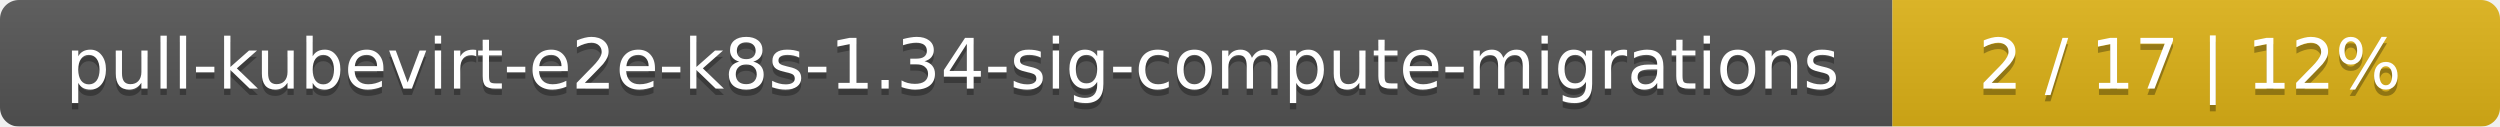
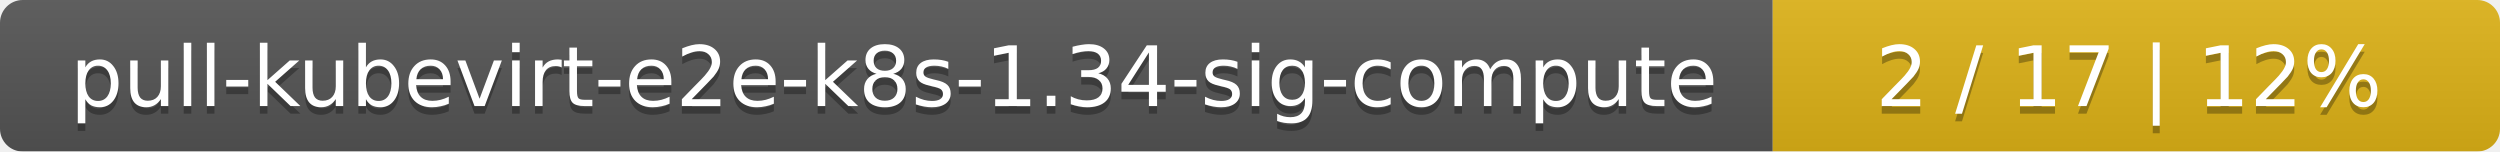
- <svg xmlns="http://www.w3.org/2000/svg" width="395" height="20">
+ <svg xmlns="http://www.w3.org/2000/svg" width="330" height="20">
  <linearGradient id="smooth" x2="0" y2="100%">
    <stop offset="0" stop-color="#bbb" stop-opacity=".1" />
    <stop offset="1" stop-opacity=".1" />
  </linearGradient>
  <mask id="round">
-     <rect width="395" height="20" rx="3" fill="#fff" />
+     <rect width="330" height="20" rx="3" fill="#fff" />
  </mask>
  <g mask="url(#round)">
-     <rect width="299" height="20" fill="#555" />
-     <rect x="299" width="96" height="20" fill="#dfb317" />
-     <rect width="395" height="20" fill="url(#smooth)" />
+     <rect width="234" height="20" fill="#555" />
+     <rect x="234" width="96" height="20" fill="#dfb317" />
+     <rect width="330" height="20" fill="url(#smooth)" />
  </g>
  <g fill="#fff" text-anchor="middle" font-family="DejaVu Sans,Verdana,Geneva,sans-serif" font-size="11">
-     <text x="150.5" y="15" fill="#010101" fill-opacity=".3">pull-kubevirt-e2e-k8s-1.34-sig-compute-migrations</text>
-     <text x="150.5" y="14">pull-kubevirt-e2e-k8s-1.34-sig-compute-migrations</text>
-     <text x="346" y="15" fill="#010101" fill-opacity=".3">2 / 17    |    12%</text>
-     <text x="346" y="14">2 / 17    |    12%</text>
+     <text x="118" y="15" fill="#010101" fill-opacity=".3">pull-kubevirt-e2e-k8s-1.34-sig-compute</text>
+     <text x="118" y="14">pull-kubevirt-e2e-k8s-1.34-sig-compute</text>
+     <text x="281" y="15" fill="#010101" fill-opacity=".3">2 / 17    |    12%</text>
+     <text x="281" y="14">2 / 17    |    12%</text>
  </g>
</svg>
